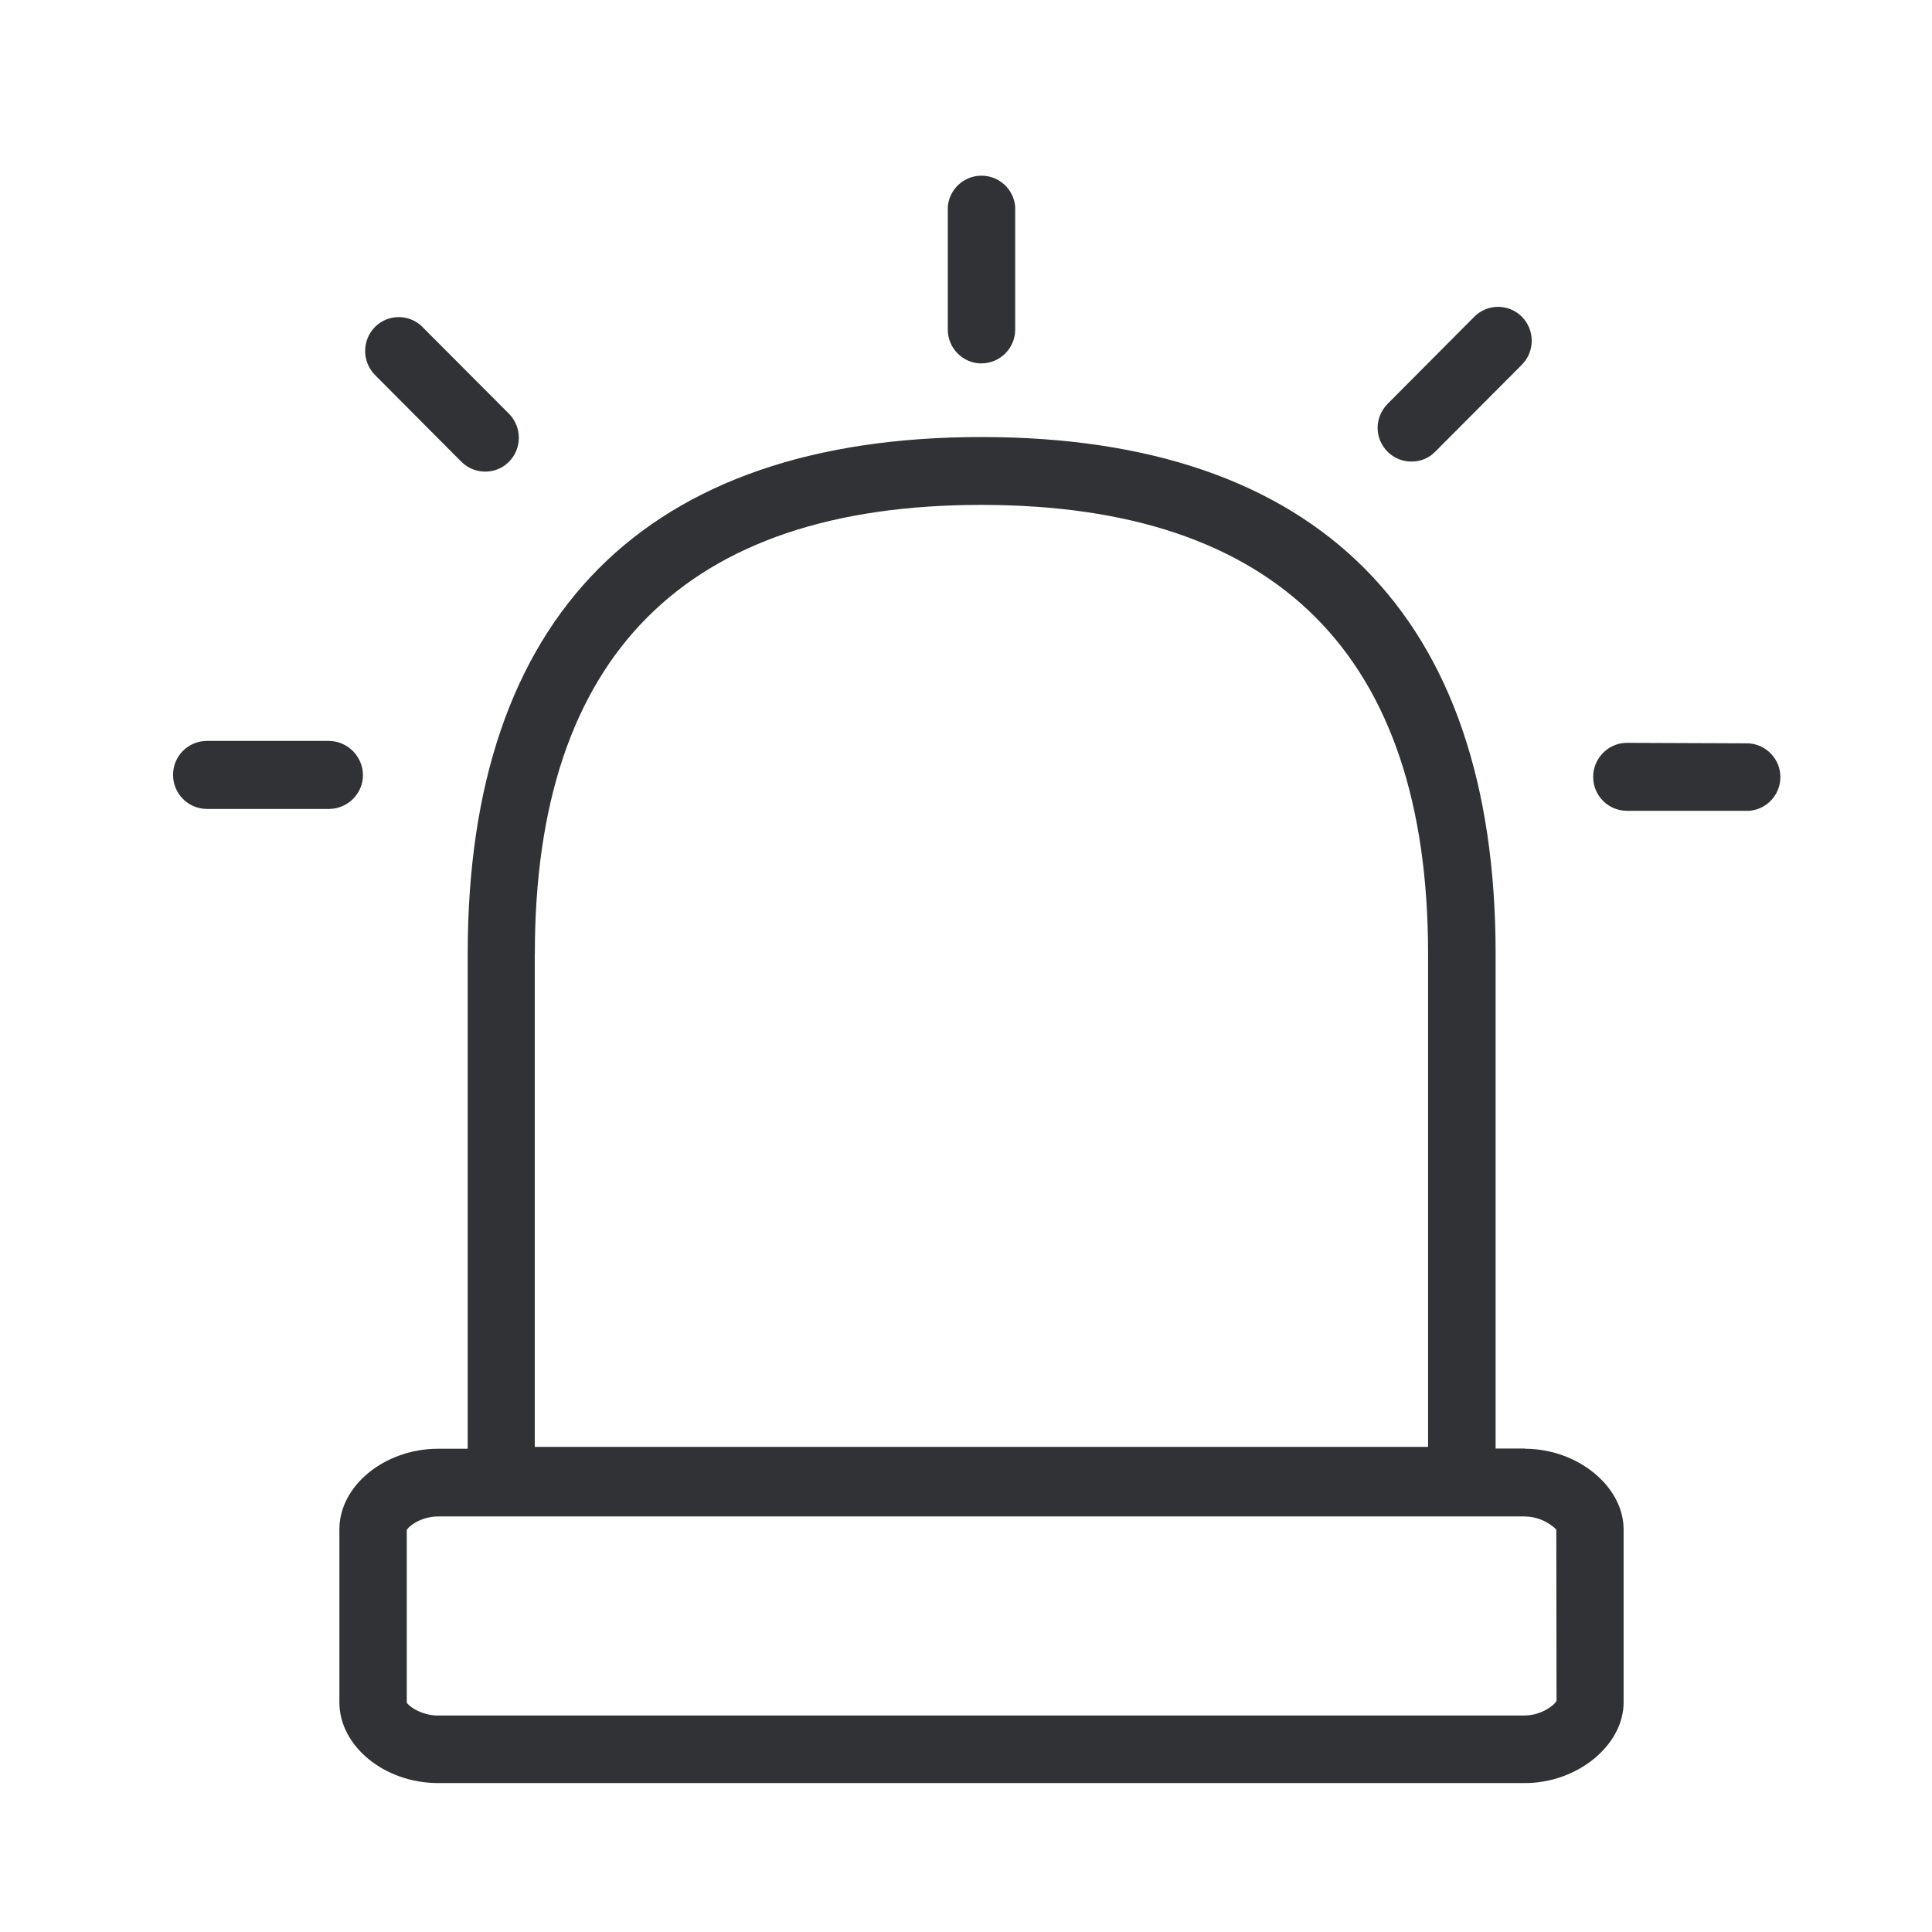
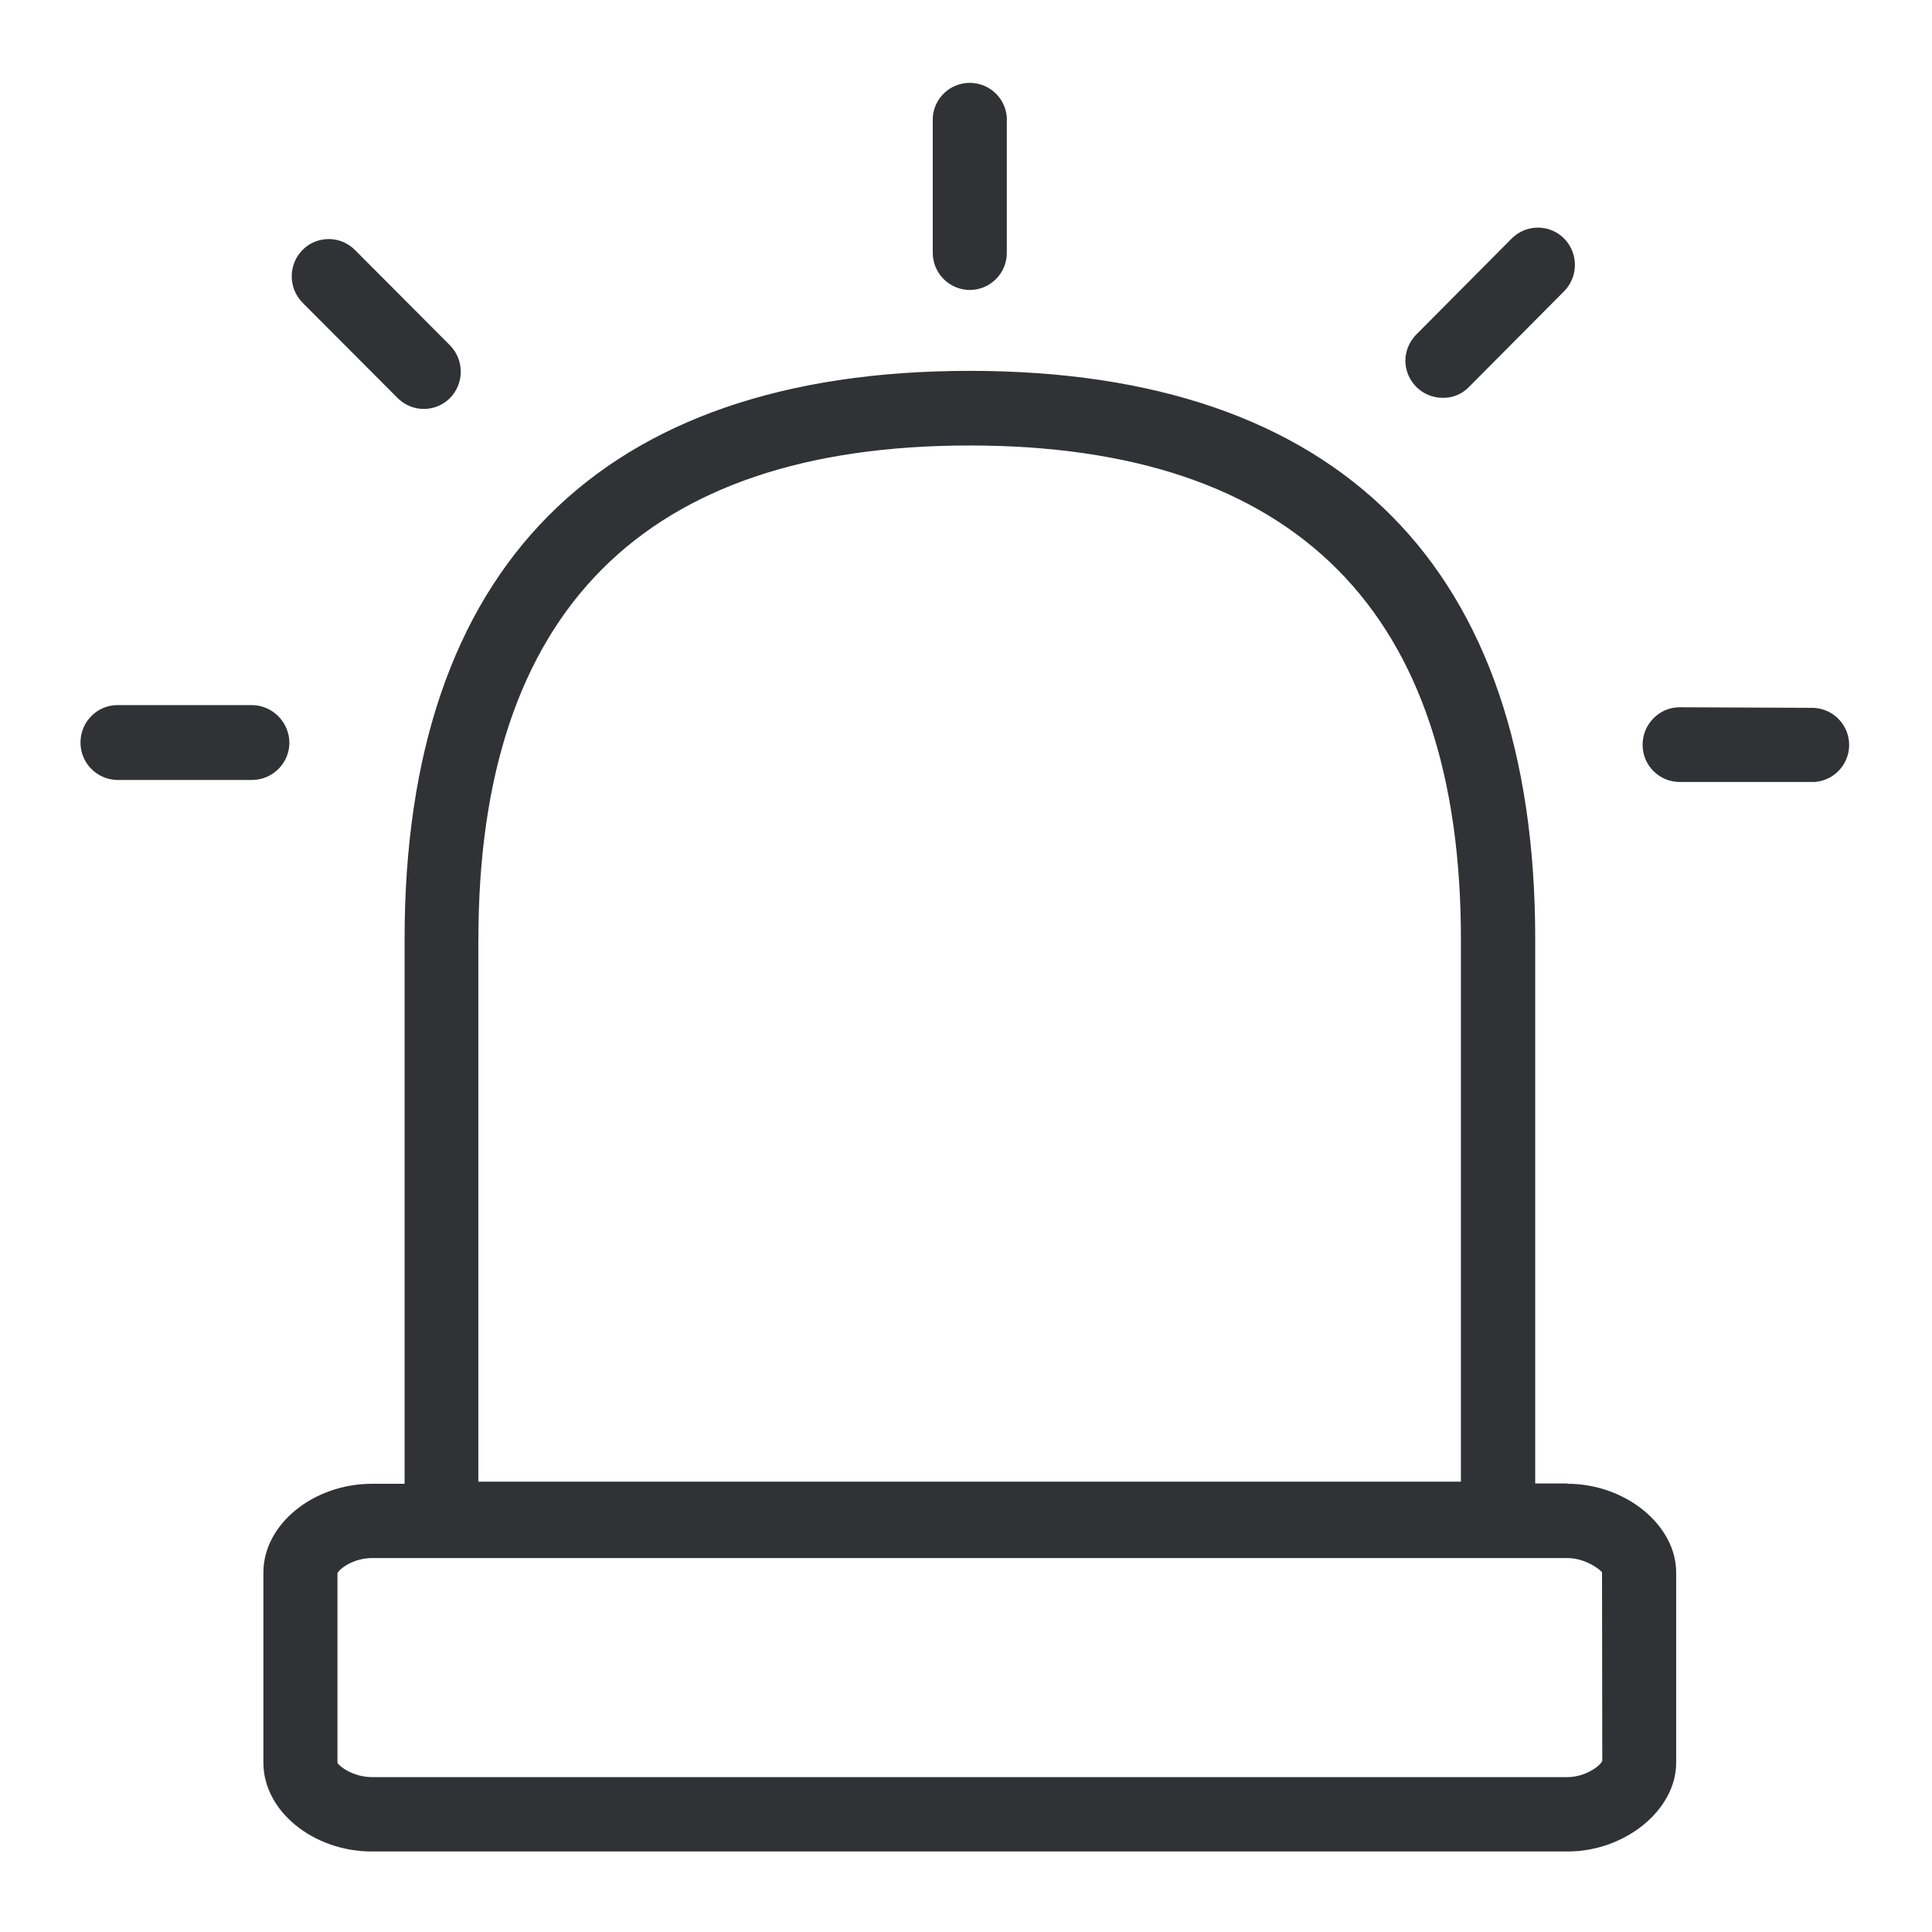
<svg xmlns="http://www.w3.org/2000/svg" width="24" height="24" viewBox="0 0 24 24">
-   <path d="M18.943 21.31c.199 0 .373-.128.393-.185L19.333 19a.57.57 0 00-.39-.162h-13.5c-.211 0-.368.12-.39.17v2.141c.014.037.173.162.39.162h13.5zm-12.3-9.462v6.126H17.74v-6.126c0-3.7-1.867-5.576-5.55-5.576-3.679 0-5.546 1.876-5.546 5.576zm12.3 6.149c.654 0 1.226.467 1.226 1.002v2.149c0 .532-.574 1.002-1.226 1.002h-13.5c-.666 0-1.227-.458-1.227-1.002v-2.15c0-.543.563-1.001 1.227-1.001h.367v-6.152c0-4.195 2.208-6.416 6.383-6.416 4.177 0 6.386 2.218 6.386 6.416v6.149h.364v.003zm-6.75-13.482a.42.42 0 01-.419-.42V2.567a.42.42 0 01.837 0v1.53a.42.42 0 01-.418.417zM4.509 9.628c0 .23-.188.418-.418.421H2.568a.422.422 0 01-.418-.421v-.003a.42.42 0 01.418-.421h1.52c.23.003.418.19.421.424zm17.223-.393a.42.42 0 010 .837h-1.523a.42.42 0 01-.418-.418V9.65c0-.23.188-.422.418-.422l1.523.006zm-16-3.498l-1.075-1.08a.425.425 0 010-.594.417.417 0 01.59-.003l.002.003 1.076 1.079a.425.425 0 01-.006.598.417.417 0 01-.586-.003zm11.802-.003a.421.421 0 01-.421-.419c0-.11.046-.219.125-.299l1.076-1.081a.417.417 0 01.589-.003l.003.003a.425.425 0 010 .595L17.83 5.61a.4.4 0 01-.296.123z" fill="#313235" fill-rule="nonzero" />
+   <path d="M19.472 22.076c.22 0 .41-.14.432-.203l-.003-2.34c-.022-.037-.21-.178-.429-.178H4.622c-.232 0-.404.132-.43.188v2.355c.017.04.192.178.43.178h14.85zM5.942 11.668v6.738h12.206v-6.738c0-4.07-2.054-6.134-6.104-6.134-4.048 0-6.101 2.063-6.101 6.134zm13.53 6.764c.72 0 1.35.513 1.35 1.102v2.364c0 .585-.633 1.102-1.35 1.102H4.622c-.733 0-1.35-.504-1.35-1.102v-2.364c0-.598.62-1.102 1.35-1.102h.404v-6.767c0-4.615 2.429-7.058 7.021-7.058 4.595 0 7.024 2.44 7.024 7.058v6.763h.401v.004zm-7.425-14.83a.462.462 0 01-.46-.463V1.46a.461.461 0 01.92 0v1.682c0 .253-.206.46-.46.46zM3.595 9.226c0 .253-.207.46-.46.463H1.46A.464.464 0 011 9.226v-.003c0-.257.207-.464.46-.464h1.672c.253.003.46.21.463.467zm18.945-.432a.461.461 0 010 .92h-1.675a.461.461 0 01-.46-.46V9.25c0-.254.207-.464.46-.464l1.675.007zM4.94 4.945L3.758 3.76a.467.467 0 010-.655.459.459 0 01.648-.003l.003.003 1.183 1.187a.468.468 0 01-.006.657.459.459 0 01-.645-.003zm12.982-.003a.464.464 0 01-.464-.46c0-.122.05-.241.138-.329l1.183-1.19a.459.459 0 01.648-.003l.003.003a.467.467 0 010 .655l-1.183 1.19a.44.44 0 01-.325.134z" fill="#313235" fill-rule="nonzero" />
</svg>
